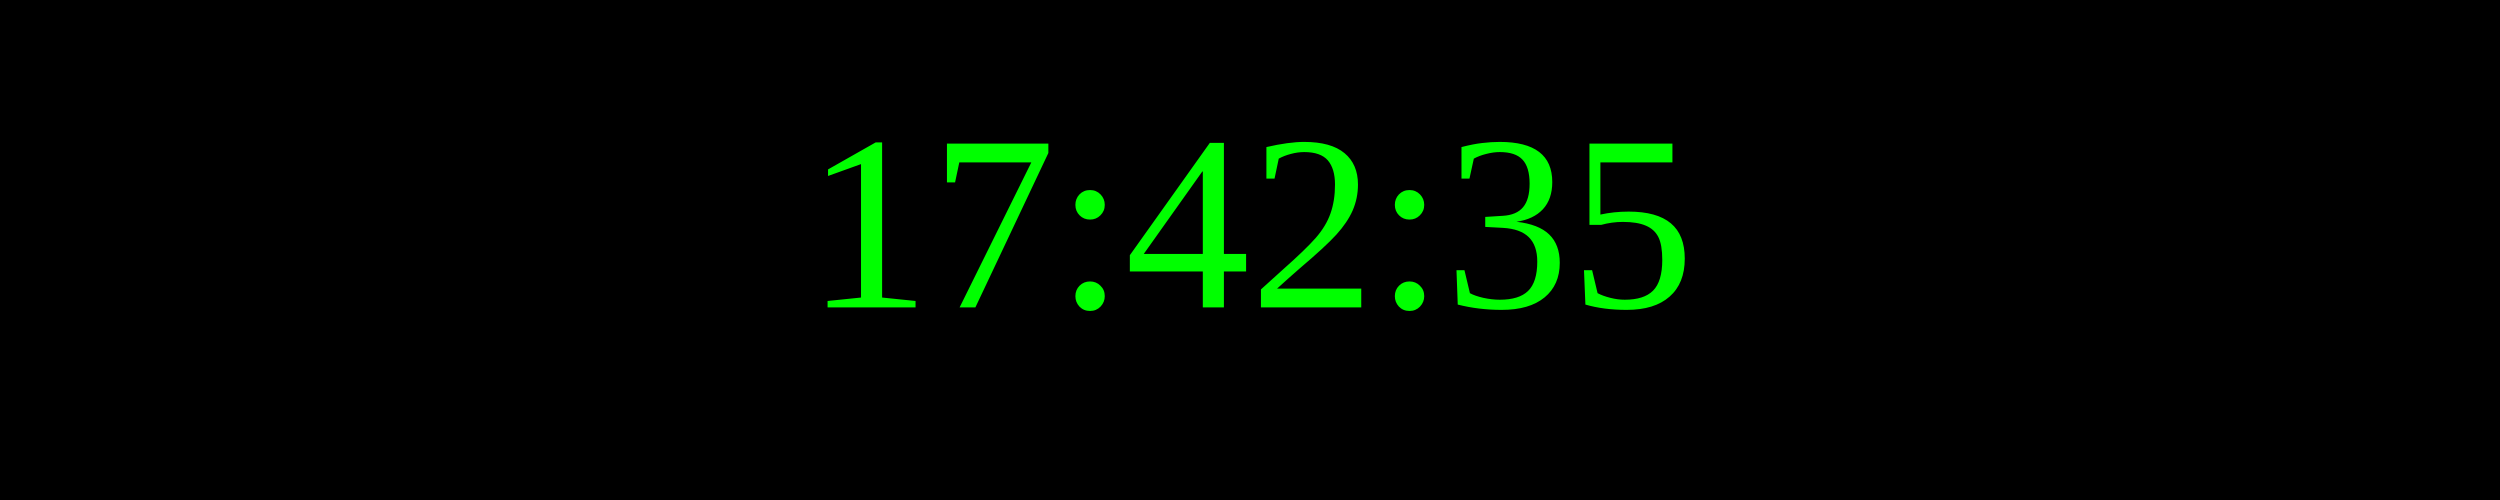
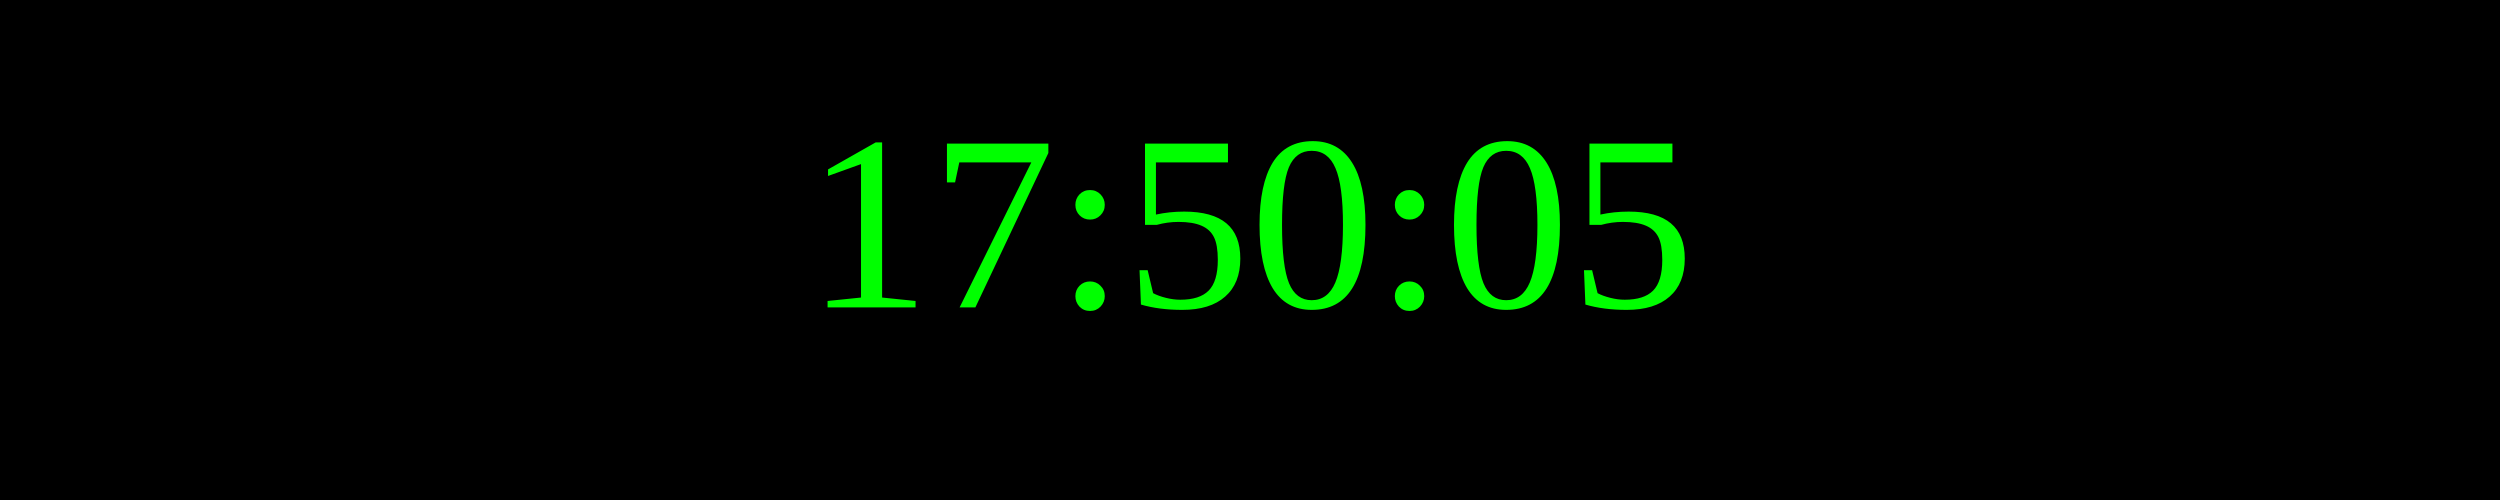
<svg xmlns="http://www.w3.org/2000/svg" width="250" height="50">
  <rect width="100%" height="100%" fill="black" />
  <text x="50%" y="50%" font-size="25" fill="lime" text-anchor="middle" dominant-baseline="middle">
- 17:42:35
+ 17:50:05
</text>
</svg>
